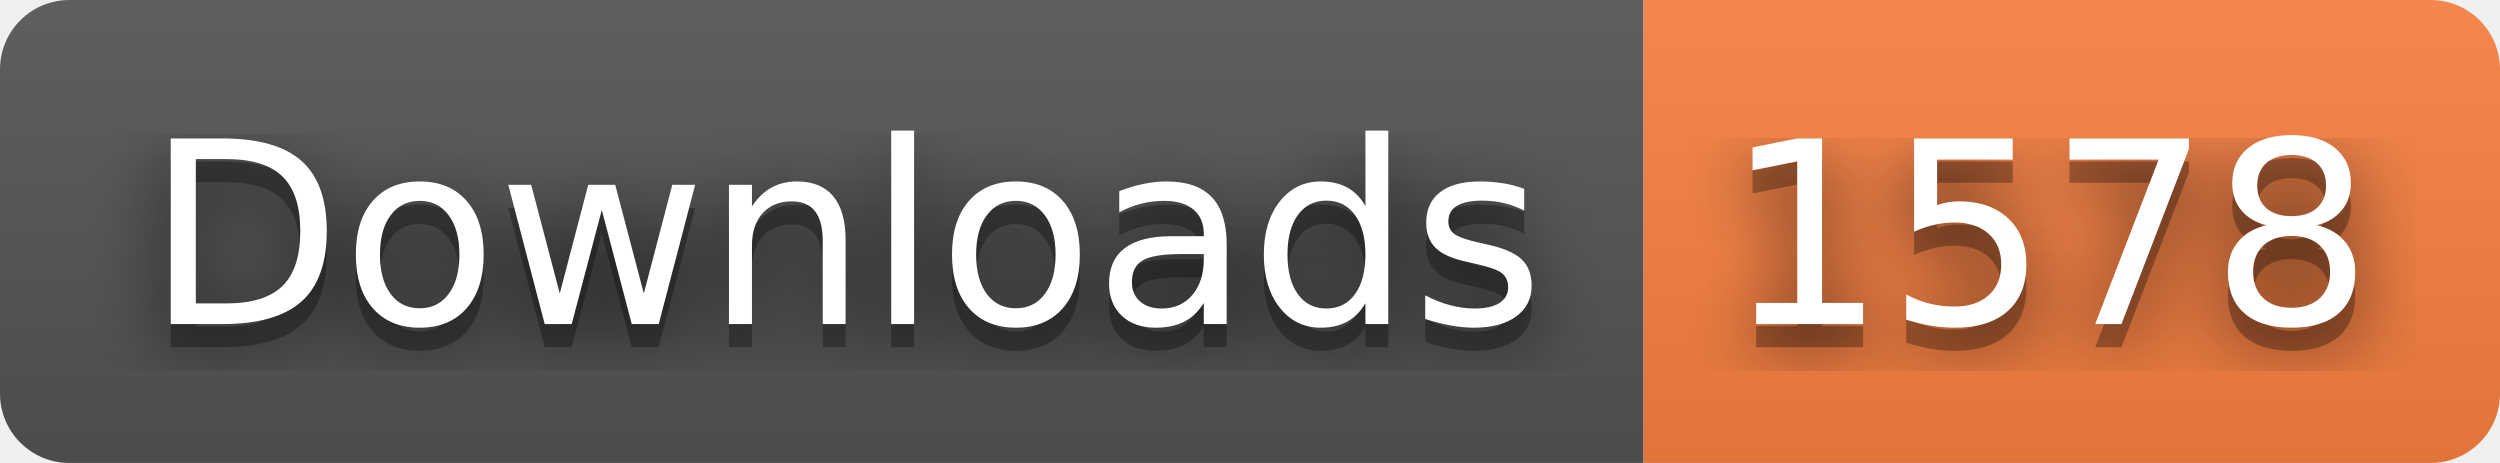
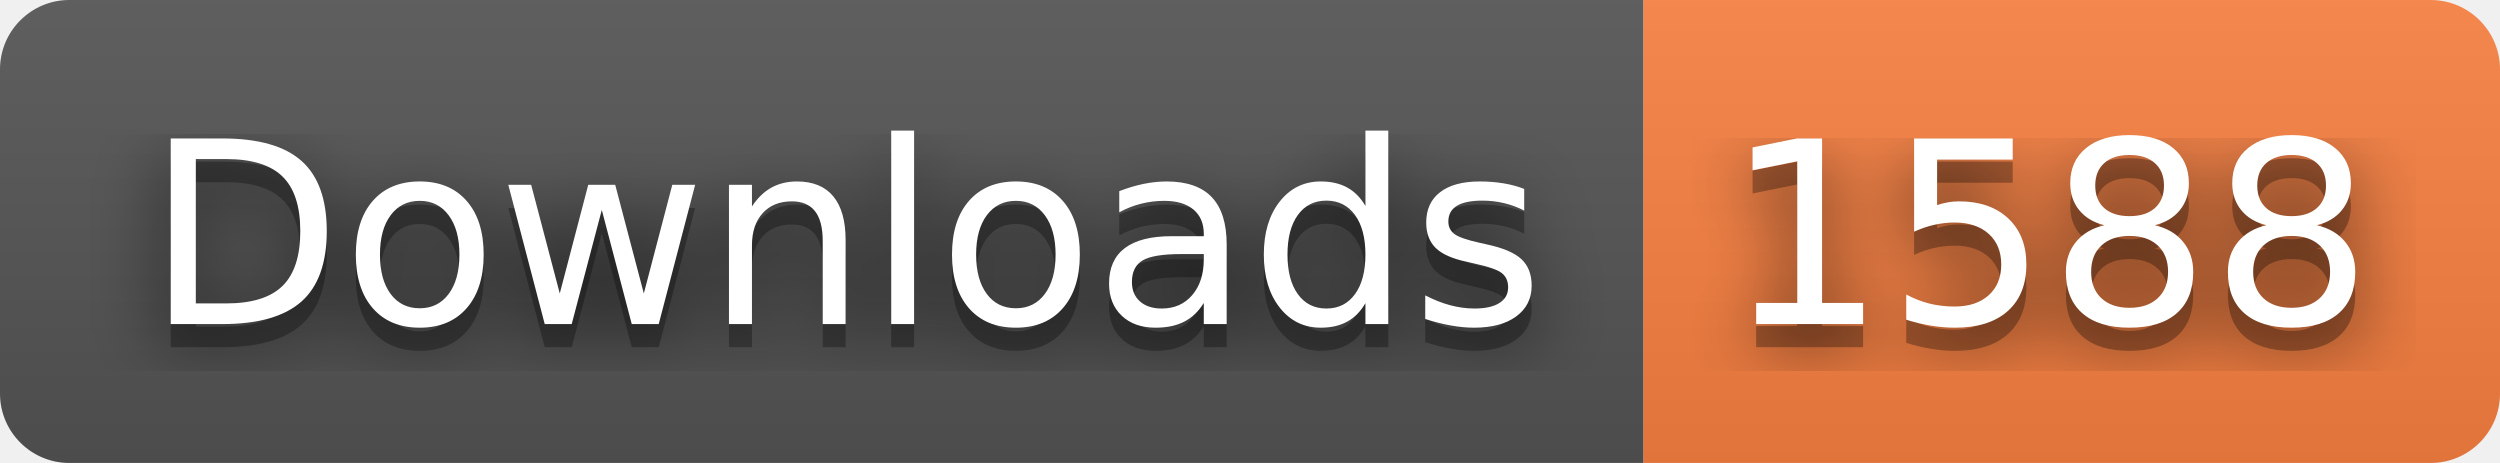
- <svg xmlns="http://www.w3.org/2000/svg" width="108" height="20" role="img" aria-label="Downloads: 1578">
+ <svg xmlns="http://www.w3.org/2000/svg" width="108" height="20" role="img" aria-label="Downloads: 1588">
  <filter id="blur">
    <feGaussianBlur stdDeviation="16" />
  </filter>
  <linearGradient id="s" x2="0" y2="100%">
    <stop offset="0" stop-color="#bbb" stop-opacity=".1" />
    <stop offset="1" stop-opacity=".1" />
  </linearGradient>
  <clipPath id="r">
    <rect width="108" height="20" rx="3" />
  </clipPath>
  <g clip-path="url(#r)">
    <rect width="71" height="20" fill="#555" />
    <rect x="71" width="37" height="20" fill="#fa8142" />
    <rect width="108" height="20" fill="url(#s)" />
  </g>
  <g fill="#fff" text-anchor="middle" font-family="Verdana,Geneva,DejaVu Sans,sans-serif" text-rendering="geometricPrecision" font-size="110">
    <g transform="scale(.1)">
      <g aria-hidden="true" fill="#010101">
        <text x="365" y="150" fill-opacity=".8" filter="url(#blur)" textLength="610">Downloads</text>
        <text x="365" y="150" fill-opacity=".3" textLength="610">Downloads</text>
      </g>
      <text x="365" y="140" textLength="610">Downloads</text>
    </g>
    <g transform="scale(.1)">
      <g aria-hidden="true" fill="#010101">
-         <text x="885" y="150" fill-opacity=".8" filter="url(#blur)" textLength="270">1578</text>
-         <text x="885" y="150" fill-opacity=".3" textLength="270">1578</text>
+         <text x="885" y="150" fill-opacity=".8" filter="url(#blur)" textLength="270">1588</text>
+         <text x="885" y="150" fill-opacity=".3" textLength="270">1588</text>
      </g>
-       <text x="885" y="140" textLength="270">1578</text>
+       <text x="885" y="140" textLength="270">1588</text>
    </g>
  </g>
</svg>
